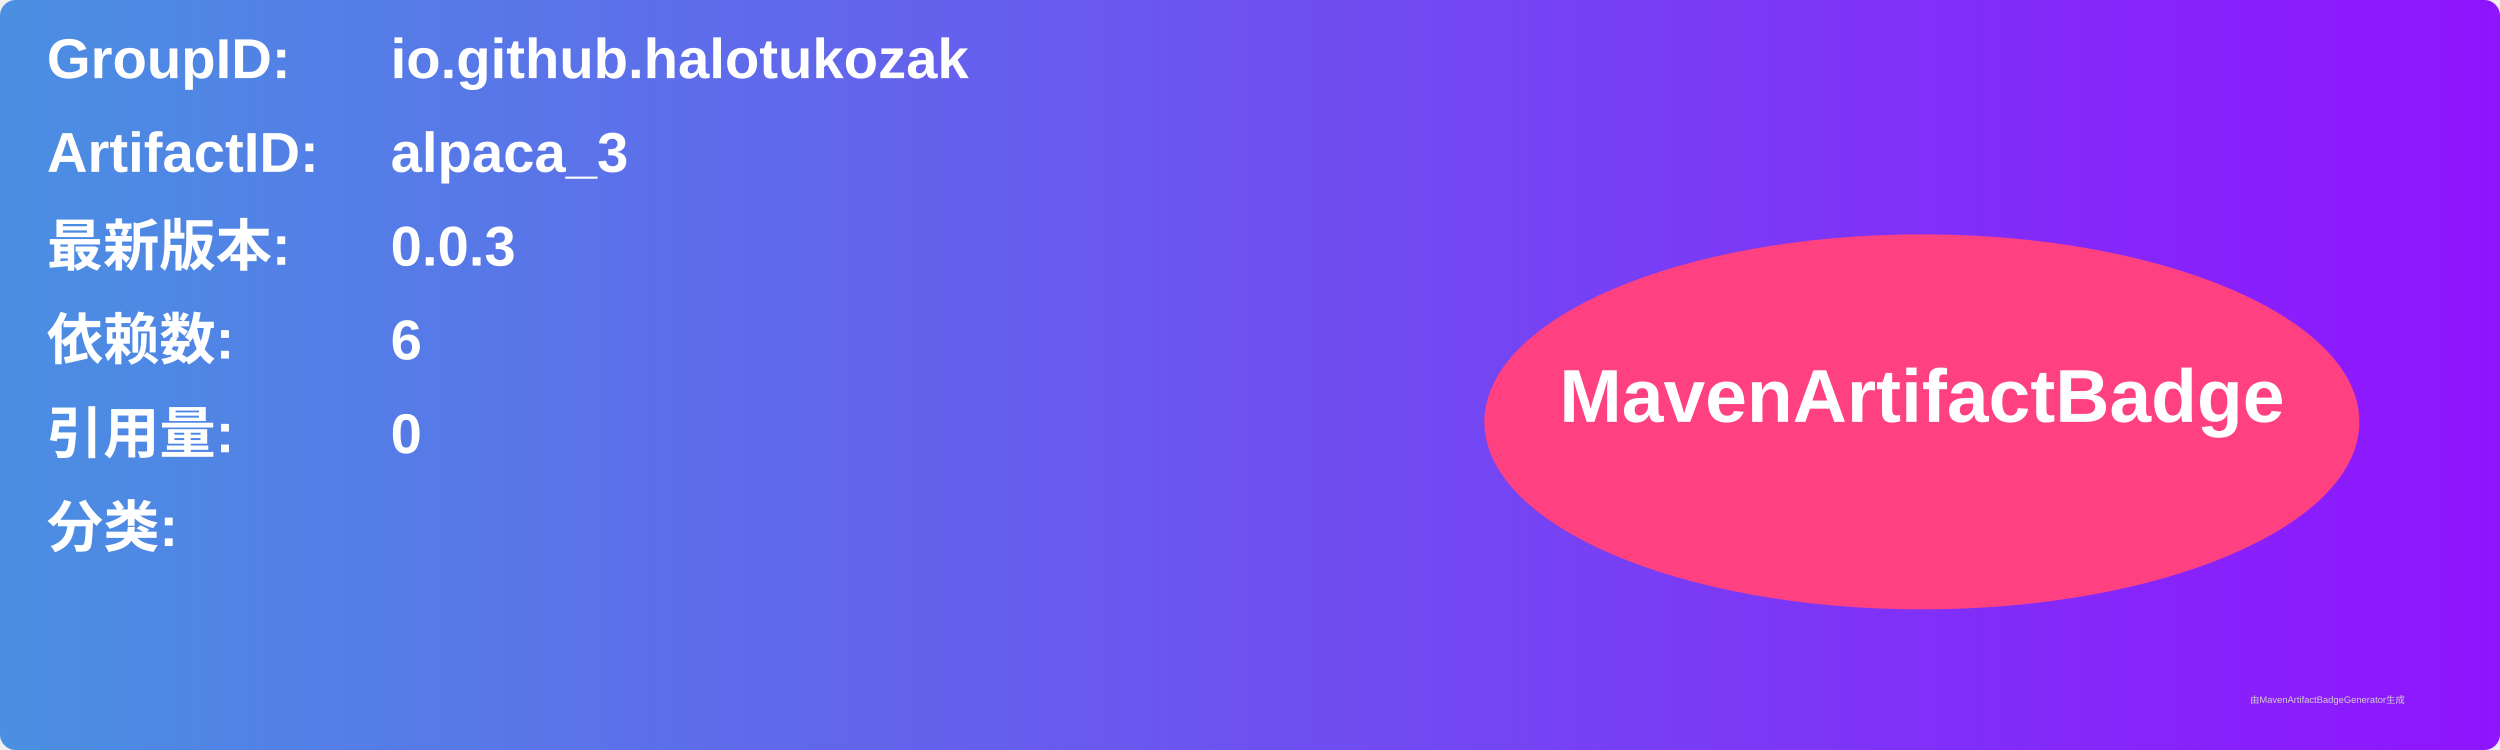
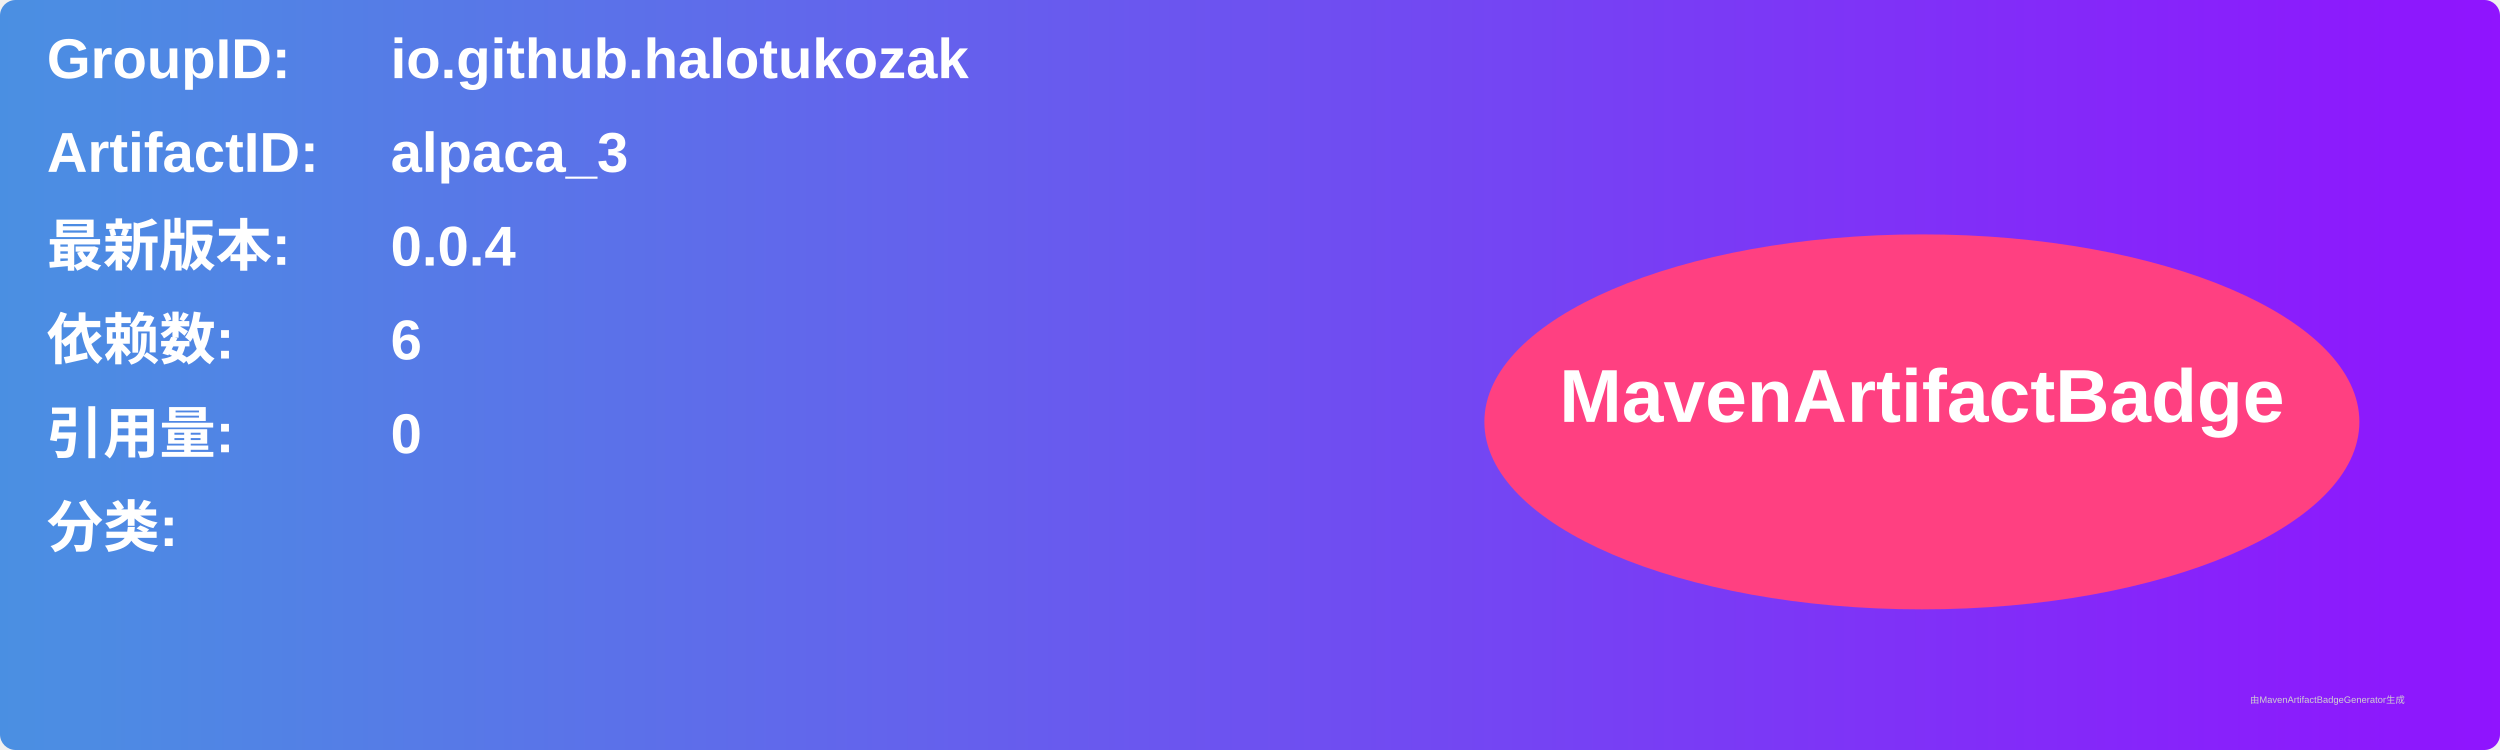
<svg xmlns="http://www.w3.org/2000/svg" width="800" height="240" viewBox="0 0 800 240">
  <linearGradient id="grad" x1="0%" y1="0%" x2="100%" y2="0%">
    <stop offset="0%" stop-color="#4a90e2" />
    <stop offset="100%" stop-color="#9013fe" />
  </linearGradient>
  <rect width="100%" height="100%" rx="5" ry="5" fill="url(#grad)" />
  <g transform="translate(15, 15)">
    <text x="0" y="10" font-family="Arial" font-size="18" fill="white" font-weight="bold" width="260">GroupID:</text>
    <text x="110" y="10" font-family="Arial" font-size="18" fill="white" font-weight="bold" width="460">io.github.halotukozak</text>
    <text x="0" y="40" font-family="Arial" font-size="18" fill="white" font-weight="bold" width="260">ArtifactID:</text>
    <text x="110" y="40" font-family="Arial" font-size="18" fill="white" font-weight="bold" width="460">alpaca_3</text>
    <text x="0" y="70" font-family="Arial" font-size="18" fill="white" font-weight="bold">最新版本:</text>
    <text x="110" y="70" font-family="Arial" font-size="18" fill="white" font-weight="bold">
-       <tspan font-weight="bold">0.0.3</tspan>
+       <tspan font-weight="bold">0.0.4</tspan>
    </text>
    <text x="0" y="100" font-family="Arial" font-size="18" fill="white" font-weight="bold">依赖数: </text>
    <text x="110" y="100" font-family="Arial" font-size="18" fill="white">
      <tspan font-weight="bold">6</tspan>
    </text>
    <text x="0" y="130" font-family="Arial" font-size="18" fill="white" font-weight="bold">引用量: </text>
    <text x="110" y="130" font-family="Arial" font-size="18" fill="white">
      <tspan font-weight="bold">0</tspan>
    </text>
    <text x="0" y="160" font-family="Arial" font-size="18" fill="white" font-weight="bold">分类:</text>
    <text x="10" y="190" font-family="Arial" font-size="10" fill="white">
      <tspan font-weight="bold" />
    </text>
    <ellipse cx="600" cy="120" rx="140" ry="60" fill="#ff4081" />
    <text x="600" y="120" text-anchor="middle" font-family="Arial" font-size="24" fill="white" font-weight="bold">MavenArtifactBadge</text>
  </g>
  <text x="720" y="225" font-family="Arial" font-size="3" fill="#d0d0d0">由MavenArtifactBadgeGenerator生成</text>
</svg>
